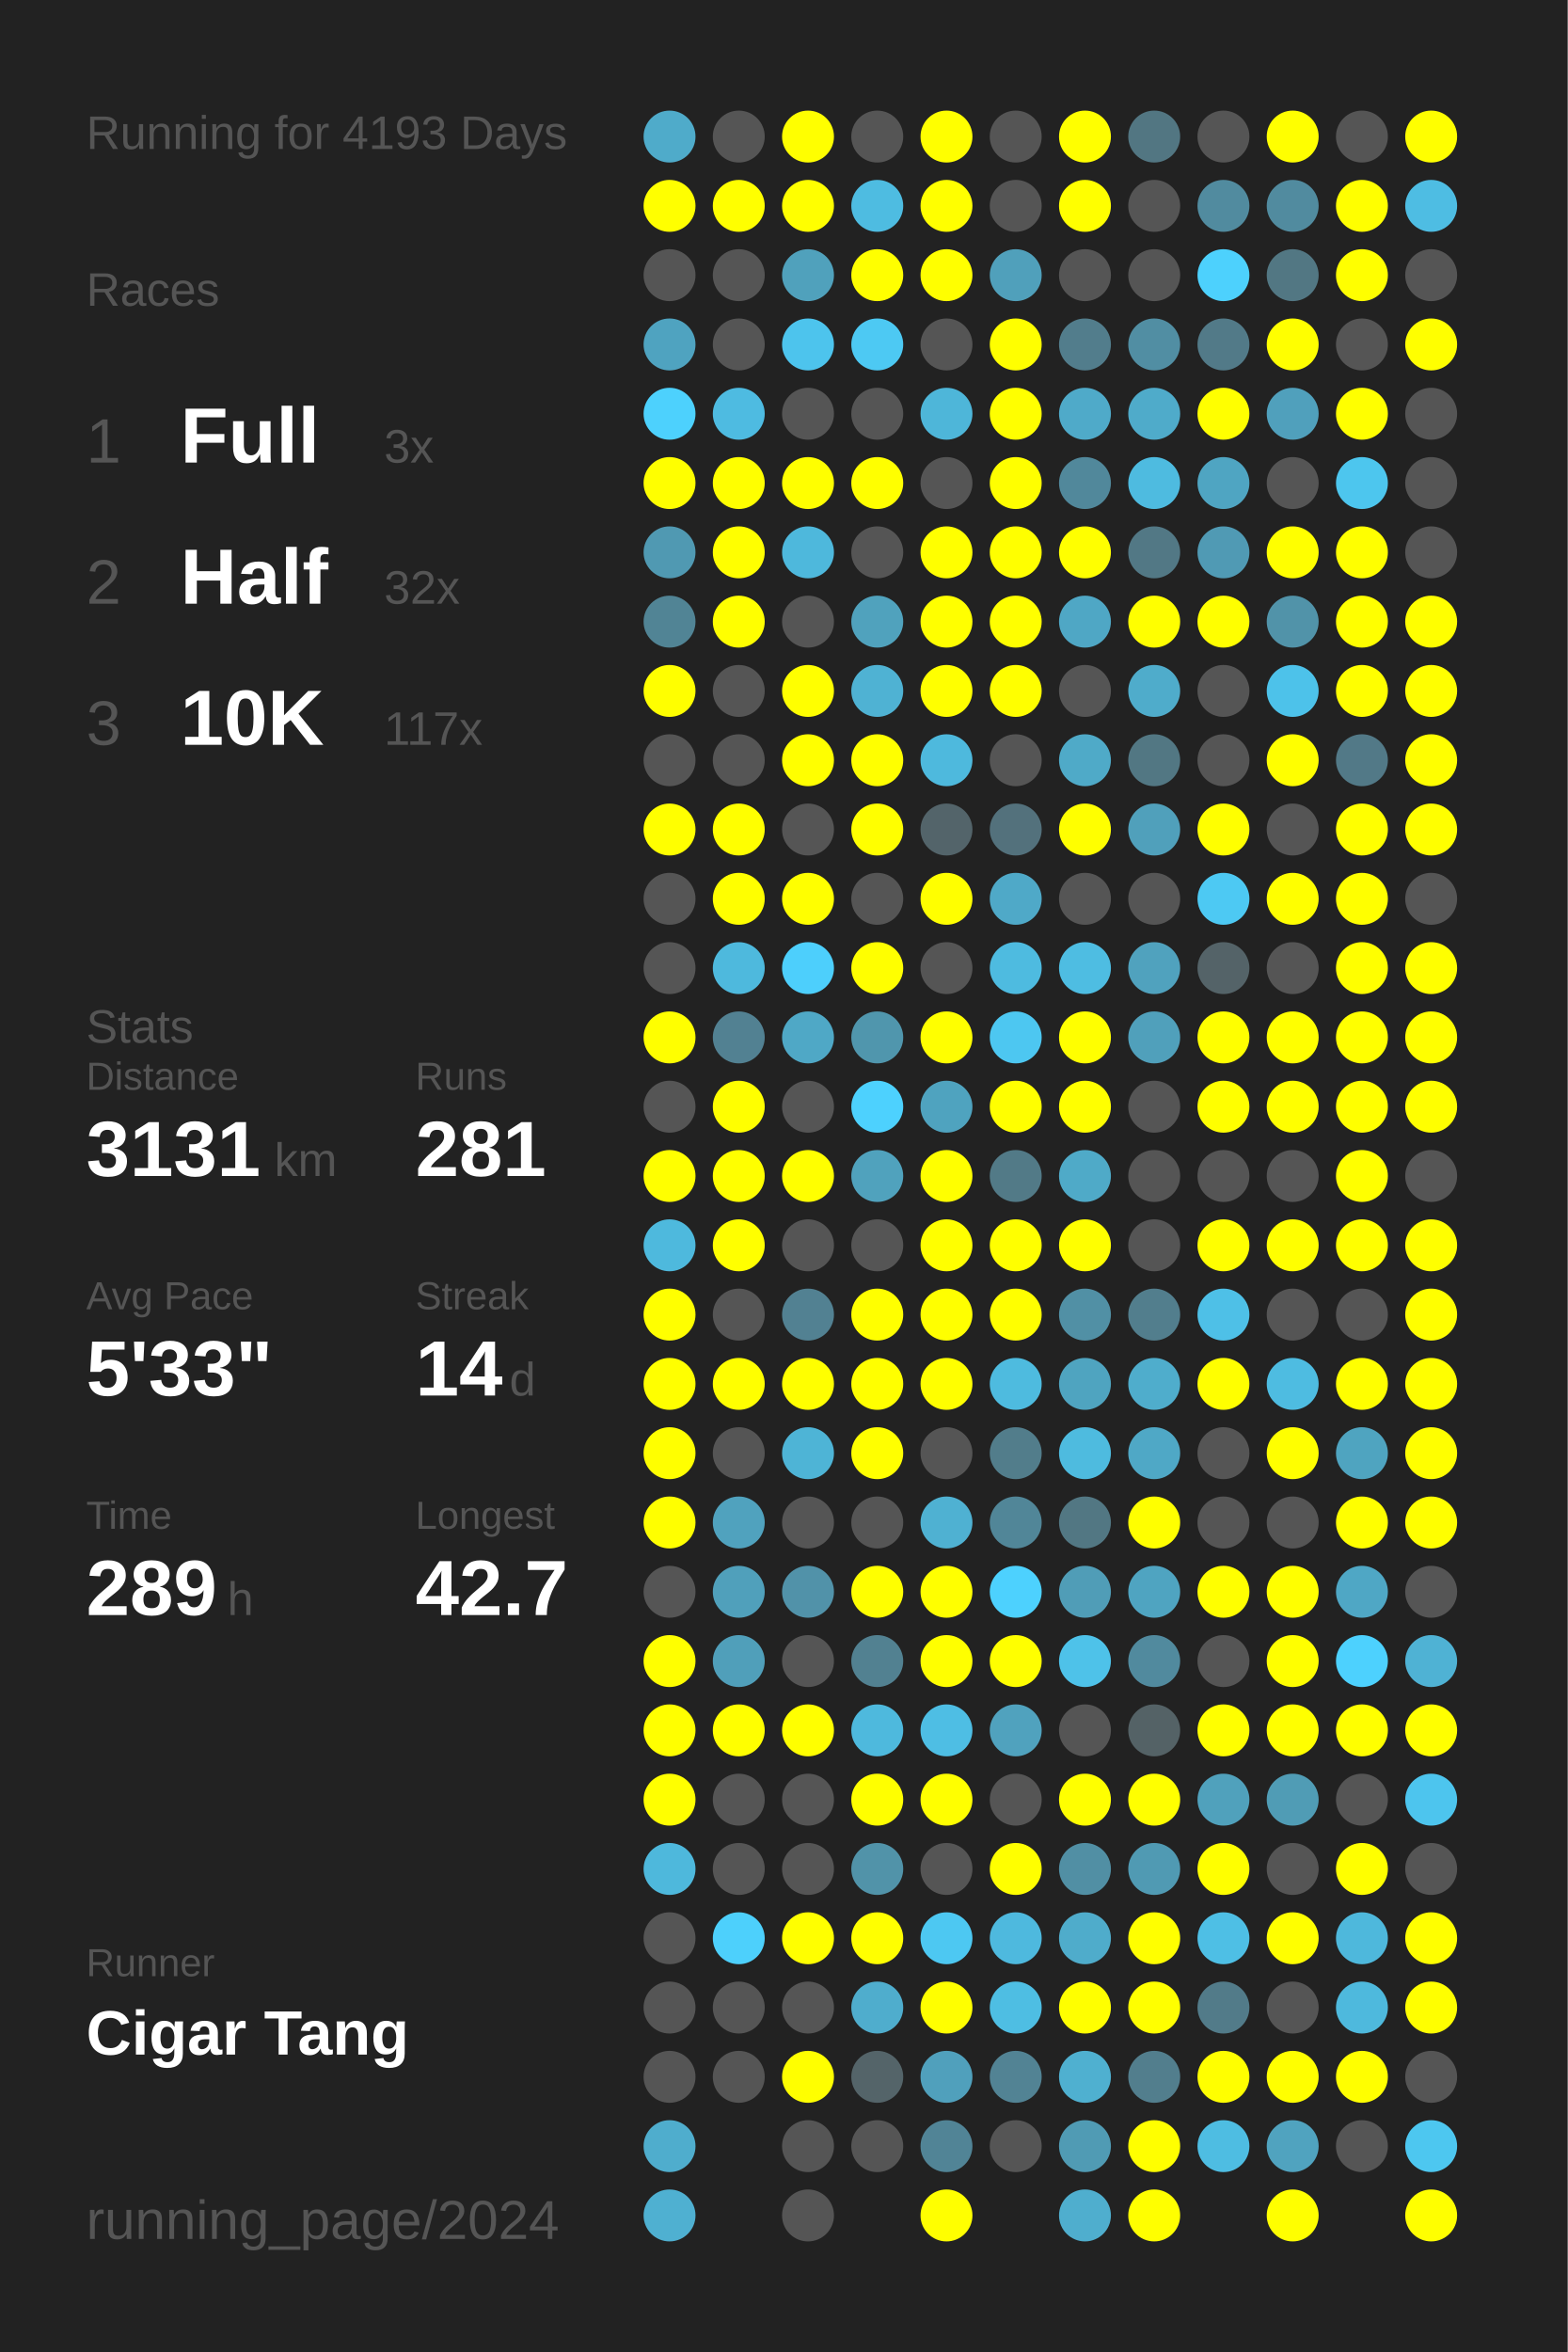
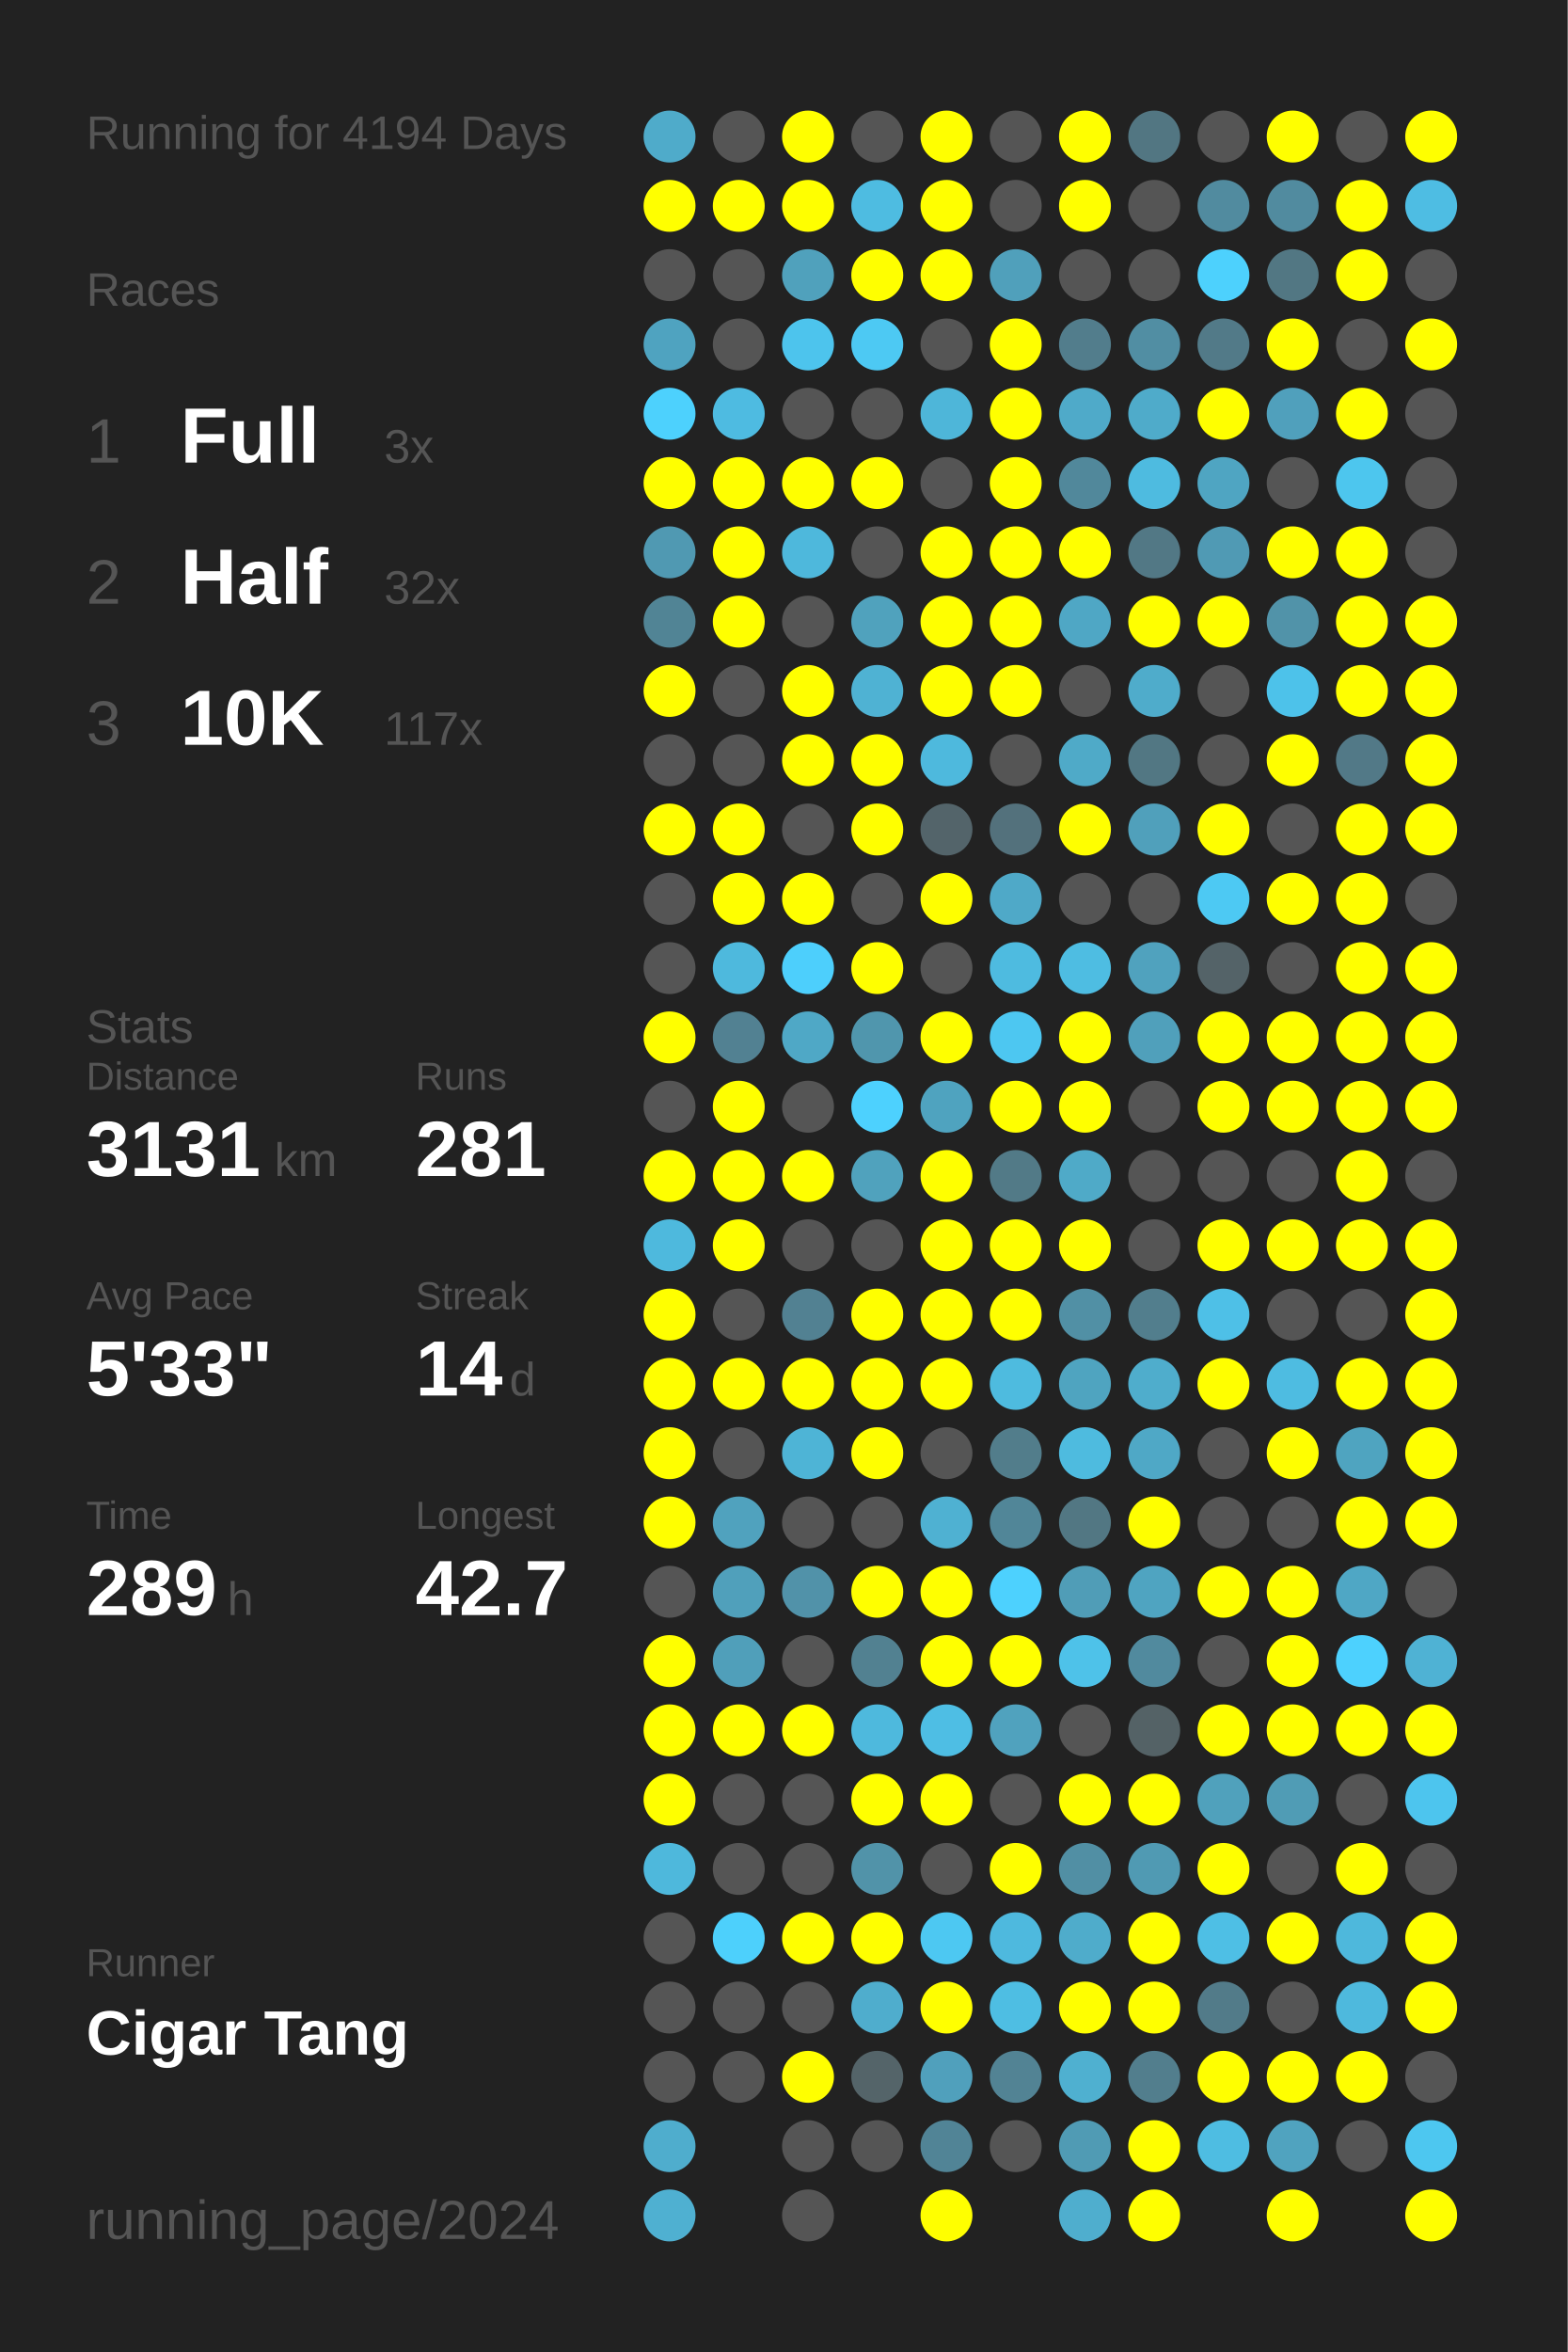
<svg xmlns="http://www.w3.org/2000/svg" baseProfile="full" height="300mm" version="1.1" viewBox="0,0,200,300" width="200mm">
  <defs />
  <rect fill="#222222" height="300" width="200" x="0" y="0" />
-   <text fill="#555555" style="font-size:6px; font-family:Arial;" x="11" y="19">Running for 4193 Days</text>
+   <text fill="#555555" style="font-size:6px; font-family:Arial;" x="11" y="19">Running for 4194 Days</text>
  <text fill="#555555" style="font-size:6px; font-family:Arial;" x="11" y="39">Races</text>
  <text fill="#555555" style="font-size:8px; font-family:Arial;" x="11" y="59">1</text>
  <text fill="#FFFFFF" style="font-size:10px; font-family:Arial; font-weight:bold;" x="23" y="59">Full</text>
  <text fill="#555555" style="font-size:6px; font-family:Arial;" x="49" y="59">3x</text>
  <text fill="#555555" style="font-size:8px; font-family:Arial;" x="11" y="77">2</text>
  <text fill="#FFFFFF" style="font-size:10px; font-family:Arial; font-weight:bold;" x="23" y="77">Half</text>
  <text fill="#555555" style="font-size:6px; font-family:Arial;" x="49" y="77">32x</text>
  <text fill="#555555" style="font-size:8px; font-family:Arial;" x="11" y="95">3</text>
  <text fill="#FFFFFF" style="font-size:10px; font-family:Arial; font-weight:bold;" x="23" y="95">10K</text>
  <text fill="#555555" style="font-size:6px; font-family:Arial;" x="49" y="95">117x</text>
  <text fill="#555555" style="font-size:6px; font-family:Arial;" x="11" y="133">Stats</text>
  <text fill="#555555" style="font-size:5px; font-family:Arial;" x="11" y="139">Distance</text>
  <text fill="#FFFFFF" style="font-size:10px; font-family:Arial; font-weight:bold;" x="11" y="150">3131</text>
  <text fill="#555555" style="font-size:6px; font-family:Arial;" x="35" y="150">km</text>
  <text fill="#555555" style="font-size:5px; font-family:Arial;" x="53" y="139">Runs</text>
  <text fill="#FFFFFF" style="font-size:10px; font-family:Arial; font-weight:bold;" x="53" y="150">281</text>
  <text fill="#555555" style="font-size:5px; font-family:Arial;" x="11" y="167">Avg Pace</text>
  <text fill="#FFFFFF" style="font-size:10px; font-family:Arial; font-weight:bold;" x="11" y="178">5'33"</text>
  <text fill="#555555" style="font-size:5px; font-family:Arial;" x="53" y="167">Streak</text>
  <text fill="#FFFFFF" style="font-size:10px; font-family:Arial; font-weight:bold;" x="53" y="178">14</text>
  <text fill="#555555" style="font-size:6px; font-family:Arial;" x="65" y="178">d</text>
  <text fill="#555555" style="font-size:5px; font-family:Arial;" x="11" y="195">Time</text>
  <text fill="#FFFFFF" style="font-size:10px; font-family:Arial; font-weight:bold;" x="11" y="206">289</text>
  <text fill="#555555" style="font-size:6px; font-family:Arial;" x="29" y="206">h</text>
  <text fill="#555555" style="font-size:5px; font-family:Arial;" x="53" y="195">Longest</text>
  <text fill="#FFFFFF" style="font-size:10px; font-family:Arial; font-weight:bold;" x="53" y="206">42.7</text>
  <text fill="#555555" style="font-size:5px; font-family:Arial;" x="11" y="252.065">Runner</text>
  <text fill="#FFFFFF" style="font-size:8px; font-family:Arial; font-weight:bold;" x="11" y="262.065">Cigar Tang</text>
  <text fill="#555555" style="font-size:7px; font-family:Arial;" x="11" y="285.581">running_page/2024</text>
  <circle cx="85.417" cy="17.419" fill="#4fabca" r="3.312" />
  <circle cx="85.417" cy="26.258" fill="#FFFF00" r="3.312" />
  <circle cx="85.417" cy="35.097" fill="#555555" r="3.312" />
  <circle cx="85.417" cy="43.935" fill="#4fa3c0" r="3.312" />
  <circle cx="85.417" cy="52.774" fill="#4dd1fd" r="3.312" />
  <circle cx="85.417" cy="61.613" fill="#FFFF00" r="3.312" />
  <circle cx="85.417" cy="70.452" fill="#5099b2" r="3.312" />
  <circle cx="85.417" cy="79.29" fill="#518495" r="3.312" />
  <circle cx="85.417" cy="88.129" fill="#FFFF00" r="3.312" />
  <circle cx="85.417" cy="96.968" fill="#555555" r="3.312" />
  <circle cx="85.417" cy="105.806" fill="#FFFF00" r="3.312" />
  <circle cx="85.417" cy="114.645" fill="#555555" r="3.312" />
  <circle cx="85.417" cy="123.484" fill="#555555" r="3.312" />
  <circle cx="85.417" cy="132.323" fill="#FFFF00" r="3.312" />
  <circle cx="85.417" cy="141.161" fill="#555555" r="3.312" />
  <circle cx="85.417" cy="150" fill="#FFFF00" r="3.312" />
  <circle cx="85.417" cy="158.839" fill="#4eb9dd" r="3.312" />
  <circle cx="85.417" cy="167.677" fill="#FFFF00" r="3.312" />
  <circle cx="85.417" cy="176.516" fill="#FFFF00" r="3.312" />
  <circle cx="85.417" cy="185.355" fill="#FFFF00" r="3.312" />
  <circle cx="85.417" cy="194.194" fill="#FFFF00" r="3.312" />
  <circle cx="85.417" cy="203.032" fill="#555555" r="3.312" />
  <circle cx="85.417" cy="211.871" fill="#FFFF00" r="3.312" />
  <circle cx="85.417" cy="220.71" fill="#FFFF00" r="3.312" />
  <circle cx="85.417" cy="229.548" fill="#FFFF00" r="3.312" />
  <circle cx="85.417" cy="238.387" fill="#4eb8dc" r="3.312" />
  <circle cx="85.417" cy="247.226" fill="#555555" r="3.312" />
  <circle cx="85.417" cy="256.065" fill="#555555" r="3.312" />
  <circle cx="85.417" cy="264.903" fill="#555555" r="3.312" />
  <circle cx="85.417" cy="273.742" fill="#4fadcd" r="3.312" />
  <circle cx="85.417" cy="282.581" fill="#4fb0d1" r="3.312" />
  <circle cx="94.25" cy="17.419" fill="#555555" r="3.312" />
  <circle cx="94.25" cy="26.258" fill="#FFFF00" r="3.312" />
  <circle cx="94.25" cy="35.097" fill="#555555" r="3.312" />
  <circle cx="94.25" cy="43.935" fill="#555555" r="3.312" />
  <circle cx="94.25" cy="52.774" fill="#4ebbe1" r="3.312" />
  <circle cx="94.25" cy="61.613" fill="#FFFF00" r="3.312" />
  <circle cx="94.25" cy="70.452" fill="#FFFF00" r="3.312" />
  <circle cx="94.25" cy="79.29" fill="#FFFF00" r="3.312" />
  <circle cx="94.25" cy="88.129" fill="#555555" r="3.312" />
  <circle cx="94.25" cy="96.968" fill="#555555" r="3.312" />
  <circle cx="94.25" cy="105.806" fill="#FFFF00" r="3.312" />
  <circle cx="94.25" cy="114.645" fill="#FFFF00" r="3.312" />
  <circle cx="94.25" cy="123.484" fill="#4eb9dd" r="3.312" />
  <circle cx="94.25" cy="132.323" fill="#528192" r="3.312" />
  <circle cx="94.25" cy="141.161" fill="#FFFF00" r="3.312" />
  <circle cx="94.25" cy="150" fill="#FFFF00" r="3.312" />
  <circle cx="94.25" cy="158.839" fill="#FFFF00" r="3.312" />
  <circle cx="94.25" cy="167.677" fill="#555555" r="3.312" />
  <circle cx="94.25" cy="176.516" fill="#FFFF00" r="3.312" />
  <circle cx="94.25" cy="185.355" fill="#555555" r="3.312" />
  <circle cx="94.25" cy="194.194" fill="#50a2be" r="3.312" />
  <circle cx="94.25" cy="203.032" fill="#50a0bb" r="3.312" />
  <circle cx="94.25" cy="211.871" fill="#509fba" r="3.312" />
  <circle cx="94.25" cy="220.71" fill="#FFFF00" r="3.312" />
  <circle cx="94.25" cy="229.548" fill="#555555" r="3.312" />
  <circle cx="94.25" cy="238.387" fill="#555555" r="3.312" />
  <circle cx="94.25" cy="247.226" fill="#4dd0fc" r="3.312" />
  <circle cx="94.25" cy="256.065" fill="#555555" r="3.312" />
  <circle cx="94.25" cy="264.903" fill="#555555" r="3.312" />
  <circle cx="103.083" cy="17.419" fill="#FFFF00" r="3.312" />
  <circle cx="103.083" cy="26.258" fill="#FFFF00" r="3.312" />
  <circle cx="103.083" cy="35.097" fill="#50a1bc" r="3.312" />
  <circle cx="103.083" cy="43.935" fill="#4dc4ed" r="3.312" />
  <circle cx="103.083" cy="52.774" fill="#555555" r="3.312" />
  <circle cx="103.083" cy="61.613" fill="#FFFF00" r="3.312" />
  <circle cx="103.083" cy="70.452" fill="#4eb8dc" r="3.312" />
  <circle cx="103.083" cy="79.29" fill="#555555" r="3.312" />
  <circle cx="103.083" cy="88.129" fill="#FFFF00" r="3.312" />
  <circle cx="103.083" cy="96.968" fill="#FFFF00" r="3.312" />
  <circle cx="103.083" cy="105.806" fill="#555555" r="3.312" />
  <circle cx="103.083" cy="114.645" fill="#FFFF00" r="3.312" />
  <circle cx="103.083" cy="123.484" fill="#4dcffc" r="3.312" />
  <circle cx="103.083" cy="132.323" fill="#4fa8c6" r="3.312" />
  <circle cx="103.083" cy="141.161" fill="#555555" r="3.312" />
  <circle cx="103.083" cy="150" fill="#FFFF00" r="3.312" />
  <circle cx="103.083" cy="158.839" fill="#555555" r="3.312" />
  <circle cx="103.083" cy="167.677" fill="#528192" r="3.312" />
  <circle cx="103.083" cy="176.516" fill="#FFFF00" r="3.312" />
  <circle cx="103.083" cy="185.355" fill="#4eb4d6" r="3.312" />
  <circle cx="103.083" cy="194.194" fill="#555555" r="3.312" />
  <circle cx="103.083" cy="203.032" fill="#5192a9" r="3.312" />
  <circle cx="103.083" cy="211.871" fill="#555555" r="3.312" />
  <circle cx="103.083" cy="220.71" fill="#FFFF00" r="3.312" />
  <circle cx="103.083" cy="229.548" fill="#555555" r="3.312" />
  <circle cx="103.083" cy="238.387" fill="#555555" r="3.312" />
  <circle cx="103.083" cy="247.226" fill="#FFFF00" r="3.312" />
  <circle cx="103.083" cy="256.065" fill="#555555" r="3.312" />
  <circle cx="103.083" cy="264.903" fill="#FFFF00" r="3.312" />
  <circle cx="103.083" cy="273.742" fill="#555555" r="3.312" />
  <circle cx="103.083" cy="282.581" fill="#555555" r="3.312" />
  <circle cx="111.917" cy="17.419" fill="#555555" r="3.312" />
  <circle cx="111.917" cy="26.258" fill="#4ebce1" r="3.312" />
  <circle cx="111.917" cy="35.097" fill="#FFFF00" r="3.312" />
  <circle cx="111.917" cy="43.935" fill="#4dc9f3" r="3.312" />
  <circle cx="111.917" cy="52.774" fill="#555555" r="3.312" />
  <circle cx="111.917" cy="61.613" fill="#FFFF00" r="3.312" />
  <circle cx="111.917" cy="70.452" fill="#555555" r="3.312" />
  <circle cx="111.917" cy="79.29" fill="#50a2bd" r="3.312" />
  <circle cx="111.917" cy="88.129" fill="#4fb2d3" r="3.312" />
  <circle cx="111.917" cy="96.968" fill="#FFFF00" r="3.312" />
  <circle cx="111.917" cy="105.806" fill="#FFFF00" r="3.312" />
  <circle cx="111.917" cy="114.645" fill="#555555" r="3.312" />
  <circle cx="111.917" cy="123.484" fill="#FFFF00" r="3.312" />
  <circle cx="111.917" cy="132.323" fill="#5096ad" r="3.312" />
  <circle cx="111.917" cy="141.161" fill="#4dd1fe" r="3.312" />
  <circle cx="111.917" cy="150" fill="#50a2bd" r="3.312" />
  <circle cx="111.917" cy="158.839" fill="#555555" r="3.312" />
  <circle cx="111.917" cy="167.677" fill="#FFFF00" r="3.312" />
  <circle cx="111.917" cy="176.516" fill="#FFFF00" r="3.312" />
  <circle cx="111.917" cy="185.355" fill="#FFFF00" r="3.312" />
  <circle cx="111.917" cy="194.194" fill="#555555" r="3.312" />
  <circle cx="111.917" cy="203.032" fill="#FFFF00" r="3.312" />
  <circle cx="111.917" cy="211.871" fill="#528191" r="3.312" />
  <circle cx="111.917" cy="220.71" fill="#4eb9dd" r="3.312" />
  <circle cx="111.917" cy="229.548" fill="#FFFF00" r="3.312" />
  <circle cx="111.917" cy="238.387" fill="#5193a9" r="3.312" />
  <circle cx="111.917" cy="247.226" fill="#FFFF00" r="3.312" />
  <circle cx="111.917" cy="256.065" fill="#4fadcd" r="3.312" />
  <circle cx="111.917" cy="264.903" fill="#546469" r="3.312" />
  <circle cx="111.917" cy="273.742" fill="#555555" r="3.312" />
  <circle cx="120.75" cy="17.419" fill="#FFFF00" r="3.312" />
  <circle cx="120.75" cy="26.258" fill="#FFFF00" r="3.312" />
  <circle cx="120.75" cy="35.097" fill="#FFFF00" r="3.312" />
  <circle cx="120.75" cy="43.935" fill="#555555" r="3.312" />
  <circle cx="120.75" cy="52.774" fill="#4eb6d9" r="3.312" />
  <circle cx="120.75" cy="61.613" fill="#555555" r="3.312" />
  <circle cx="120.75" cy="70.452" fill="#FFFF00" r="3.312" />
  <circle cx="120.75" cy="79.29" fill="#FFFF00" r="3.312" />
  <circle cx="120.75" cy="88.129" fill="#FFFF00" r="3.312" />
  <circle cx="120.75" cy="96.968" fill="#4eb9dd" r="3.312" />
  <circle cx="120.75" cy="105.806" fill="#53646a" r="3.312" />
  <circle cx="120.75" cy="114.645" fill="#FFFF00" r="3.312" />
  <circle cx="120.75" cy="123.484" fill="#555555" r="3.312" />
  <circle cx="120.75" cy="132.323" fill="#FFFF00" r="3.312" />
  <circle cx="120.75" cy="141.161" fill="#4fa3bf" r="3.312" />
  <circle cx="120.75" cy="150" fill="#FFFF00" r="3.312" />
  <circle cx="120.75" cy="158.839" fill="#FFFF00" r="3.312" />
  <circle cx="120.75" cy="167.677" fill="#FFFF00" r="3.312" />
  <circle cx="120.75" cy="176.516" fill="#FFFF00" r="3.312" />
  <circle cx="120.75" cy="185.355" fill="#555555" r="3.312" />
  <circle cx="120.75" cy="194.194" fill="#4fb1d2" r="3.312" />
  <circle cx="120.75" cy="203.032" fill="#FFFF00" r="3.312" />
  <circle cx="120.75" cy="211.871" fill="#FFFF00" r="3.312" />
  <circle cx="120.75" cy="220.71" fill="#4ebee4" r="3.312" />
  <circle cx="120.75" cy="229.548" fill="#FFFF00" r="3.312" />
  <circle cx="120.75" cy="238.387" fill="#555555" r="3.312" />
  <circle cx="120.75" cy="247.226" fill="#4dc8f2" r="3.312" />
  <circle cx="120.75" cy="256.065" fill="#FFFF00" r="3.312" />
  <circle cx="120.75" cy="264.903" fill="#50a0bc" r="3.312" />
  <circle cx="120.75" cy="273.742" fill="#518496" r="3.312" />
  <circle cx="120.75" cy="282.581" fill="#FFFF00" r="3.312" />
  <circle cx="129.583" cy="17.419" fill="#555555" r="3.312" />
  <circle cx="129.583" cy="26.258" fill="#555555" r="3.312" />
  <circle cx="129.583" cy="35.097" fill="#50a0bb" r="3.312" />
  <circle cx="129.583" cy="43.935" fill="#FFFF00" r="3.312" />
  <circle cx="129.583" cy="52.774" fill="#FFFF00" r="3.312" />
  <circle cx="129.583" cy="61.613" fill="#FFFF00" r="3.312" />
  <circle cx="129.583" cy="70.452" fill="#FFFF00" r="3.312" />
  <circle cx="129.583" cy="79.29" fill="#FFFF00" r="3.312" />
  <circle cx="129.583" cy="88.129" fill="#FFFF00" r="3.312" />
  <circle cx="129.583" cy="96.968" fill="#555555" r="3.312" />
  <circle cx="129.583" cy="105.806" fill="#53717c" r="3.312" />
  <circle cx="129.583" cy="114.645" fill="#4fa9c8" r="3.312" />
  <circle cx="129.583" cy="123.484" fill="#4ebbe0" r="3.312" />
  <circle cx="129.583" cy="132.323" fill="#4dc7f1" r="3.312" />
  <circle cx="129.583" cy="141.161" fill="#FFFF00" r="3.312" />
  <circle cx="129.583" cy="150" fill="#527a87" r="3.312" />
  <circle cx="129.583" cy="158.839" fill="#FFFF00" r="3.312" />
  <circle cx="129.583" cy="167.677" fill="#FFFF00" r="3.312" />
  <circle cx="129.583" cy="176.516" fill="#4ebbdf" r="3.312" />
  <circle cx="129.583" cy="185.355" fill="#527d8b" r="3.312" />
  <circle cx="129.583" cy="194.194" fill="#518698" r="3.312" />
  <circle cx="129.583" cy="203.032" fill="#4dd1fe" r="3.312" />
  <circle cx="129.583" cy="211.871" fill="#FFFF00" r="3.312" />
  <circle cx="129.583" cy="220.71" fill="#50a2be" r="3.312" />
  <circle cx="129.583" cy="229.548" fill="#555555" r="3.312" />
  <circle cx="129.583" cy="238.387" fill="#FFFF00" r="3.312" />
  <circle cx="129.583" cy="247.226" fill="#4eb9de" r="3.312" />
  <circle cx="129.583" cy="256.065" fill="#4ebee3" r="3.312" />
  <circle cx="129.583" cy="264.903" fill="#528394" r="3.312" />
  <circle cx="129.583" cy="273.742" fill="#555555" r="3.312" />
  <circle cx="138.417" cy="17.419" fill="#FFFF00" r="3.312" />
  <circle cx="138.417" cy="26.258" fill="#FFFF00" r="3.312" />
  <circle cx="138.417" cy="35.097" fill="#555555" r="3.312" />
  <circle cx="138.417" cy="43.935" fill="#527d8c" r="3.312" />
  <circle cx="138.417" cy="52.774" fill="#4faac9" r="3.312" />
  <circle cx="138.417" cy="61.613" fill="#51889b" r="3.312" />
  <circle cx="138.417" cy="70.452" fill="#FFFF00" r="3.312" />
  <circle cx="138.417" cy="79.29" fill="#4fa7c5" r="3.312" />
  <circle cx="138.417" cy="88.129" fill="#555555" r="3.312" />
  <circle cx="138.417" cy="96.968" fill="#4faac8" r="3.312" />
  <circle cx="138.417" cy="105.806" fill="#FFFF00" r="3.312" />
  <circle cx="138.417" cy="114.645" fill="#555555" r="3.312" />
  <circle cx="138.417" cy="123.484" fill="#4ebde2" r="3.312" />
  <circle cx="138.417" cy="132.323" fill="#FFFF00" r="3.312" />
  <circle cx="138.417" cy="141.161" fill="#FFFF00" r="3.312" />
  <circle cx="138.417" cy="150" fill="#4faac8" r="3.312" />
  <circle cx="138.417" cy="158.839" fill="#FFFF00" r="3.312" />
  <circle cx="138.417" cy="167.677" fill="#5190a5" r="3.312" />
  <circle cx="138.417" cy="176.516" fill="#4fa4c0" r="3.312" />
  <circle cx="138.417" cy="185.355" fill="#4ebbdf" r="3.312" />
  <circle cx="138.417" cy="194.194" fill="#527783" r="3.312" />
  <circle cx="138.417" cy="203.032" fill="#509db7" r="3.312" />
  <circle cx="138.417" cy="211.871" fill="#4ec2e9" r="3.312" />
  <circle cx="138.417" cy="220.71" fill="#555555" r="3.312" />
  <circle cx="138.417" cy="229.548" fill="#FFFF00" r="3.312" />
  <circle cx="138.417" cy="238.387" fill="#518fa4" r="3.312" />
  <circle cx="138.417" cy="247.226" fill="#4faccb" r="3.312" />
  <circle cx="138.417" cy="256.065" fill="#FFFF00" r="3.312" />
  <circle cx="138.417" cy="264.903" fill="#4fb0d0" r="3.312" />
  <circle cx="138.417" cy="273.742" fill="#509bb4" r="3.312" />
  <circle cx="138.417" cy="282.581" fill="#4faece" r="3.312" />
  <circle cx="147.25" cy="17.419" fill="#527682" r="3.312" />
  <circle cx="147.25" cy="26.258" fill="#555555" r="3.312" />
  <circle cx="147.25" cy="35.097" fill="#555555" r="3.312" />
  <circle cx="147.25" cy="43.935" fill="#518ea3" r="3.312" />
  <circle cx="147.25" cy="52.774" fill="#4fabca" r="3.312" />
  <circle cx="147.25" cy="61.613" fill="#4ebbe0" r="3.312" />
  <circle cx="147.25" cy="70.452" fill="#527885" r="3.312" />
  <circle cx="147.25" cy="79.29" fill="#FFFF00" r="3.312" />
  <circle cx="147.25" cy="88.129" fill="#4faccb" r="3.312" />
  <circle cx="147.25" cy="96.968" fill="#527783" r="3.312" />
  <circle cx="147.25" cy="105.806" fill="#50a0bb" r="3.312" />
  <circle cx="147.25" cy="114.645" fill="#555555" r="3.312" />
  <circle cx="147.25" cy="123.484" fill="#50a2be" r="3.312" />
  <circle cx="147.25" cy="132.323" fill="#50a0bb" r="3.312" />
  <circle cx="147.25" cy="141.161" fill="#555555" r="3.312" />
  <circle cx="147.25" cy="150" fill="#555555" r="3.312" />
  <circle cx="147.25" cy="158.839" fill="#555555" r="3.312" />
  <circle cx="147.25" cy="167.677" fill="#527e8d" r="3.312" />
  <circle cx="147.25" cy="176.516" fill="#4fadcc" r="3.312" />
  <circle cx="147.25" cy="185.355" fill="#4fa8c6" r="3.312" />
  <circle cx="147.25" cy="194.194" fill="#FFFF00" r="3.312" />
  <circle cx="147.25" cy="203.032" fill="#4fa4c1" r="3.312" />
  <circle cx="147.25" cy="211.871" fill="#518a9e" r="3.312" />
  <circle cx="147.25" cy="220.71" fill="#546266" r="3.312" />
  <circle cx="147.25" cy="229.548" fill="#FFFF00" r="3.312" />
  <circle cx="147.25" cy="238.387" fill="#509ab3" r="3.312" />
  <circle cx="147.25" cy="247.226" fill="#FFFF00" r="3.312" />
  <circle cx="147.25" cy="256.065" fill="#FFFF00" r="3.312" />
  <circle cx="147.25" cy="264.903" fill="#527e8d" r="3.312" />
  <circle cx="147.25" cy="273.742" fill="#FFFF00" r="3.312" />
  <circle cx="147.25" cy="282.581" fill="#FFFF00" r="3.312" />
  <circle cx="156.083" cy="17.419" fill="#555555" r="3.312" />
  <circle cx="156.083" cy="26.258" fill="#518b9f" r="3.312" />
  <circle cx="156.083" cy="35.097" fill="#4dd1fd" r="3.312" />
  <circle cx="156.083" cy="43.935" fill="#527a88" r="3.312" />
  <circle cx="156.083" cy="52.774" fill="#FFFF00" r="3.312" />
  <circle cx="156.083" cy="61.613" fill="#4fa5c2" r="3.312" />
  <circle cx="156.083" cy="70.452" fill="#509ab4" r="3.312" />
  <circle cx="156.083" cy="79.29" fill="#FFFF00" r="3.312" />
  <circle cx="156.083" cy="88.129" fill="#555555" r="3.312" />
  <circle cx="156.083" cy="96.968" fill="#555555" r="3.312" />
  <circle cx="156.083" cy="105.806" fill="#FFFF00" r="3.312" />
  <circle cx="156.083" cy="114.645" fill="#4dc9f3" r="3.312" />
  <circle cx="156.083" cy="123.484" fill="#546368" r="3.312" />
  <circle cx="156.083" cy="132.323" fill="#FFFF00" r="3.312" />
  <circle cx="156.083" cy="141.161" fill="#FFFF00" r="3.312" />
  <circle cx="156.083" cy="150" fill="#555555" r="3.312" />
  <circle cx="156.083" cy="158.839" fill="#FFFF00" r="3.312" />
  <circle cx="156.083" cy="167.677" fill="#4ec0e7" r="3.312" />
  <circle cx="156.083" cy="176.516" fill="#FFFF00" r="3.312" />
  <circle cx="156.083" cy="185.355" fill="#555555" r="3.312" />
  <circle cx="156.083" cy="194.194" fill="#555555" r="3.312" />
  <circle cx="156.083" cy="203.032" fill="#FFFF00" r="3.312" />
  <circle cx="156.083" cy="211.871" fill="#555555" r="3.312" />
  <circle cx="156.083" cy="220.71" fill="#FFFF00" r="3.312" />
  <circle cx="156.083" cy="229.548" fill="#50a1bc" r="3.312" />
  <circle cx="156.083" cy="238.387" fill="#FFFF00" r="3.312" />
  <circle cx="156.083" cy="247.226" fill="#4ebfe5" r="3.312" />
  <circle cx="156.083" cy="256.065" fill="#527b89" r="3.312" />
  <circle cx="156.083" cy="264.903" fill="#FFFF00" r="3.312" />
  <circle cx="156.083" cy="273.742" fill="#4ebde2" r="3.312" />
  <circle cx="164.917" cy="17.419" fill="#FFFF00" r="3.312" />
  <circle cx="164.917" cy="26.258" fill="#518b9f" r="3.312" />
  <circle cx="164.917" cy="35.097" fill="#527783" r="3.312" />
  <circle cx="164.917" cy="43.935" fill="#FFFF00" r="3.312" />
  <circle cx="164.917" cy="52.774" fill="#50a0bc" r="3.312" />
  <circle cx="164.917" cy="61.613" fill="#555555" r="3.312" />
  <circle cx="164.917" cy="70.452" fill="#FFFF00" r="3.312" />
  <circle cx="164.917" cy="79.29" fill="#5193a9" r="3.312" />
  <circle cx="164.917" cy="88.129" fill="#4dc2ea" r="3.312" />
  <circle cx="164.917" cy="96.968" fill="#FFFF00" r="3.312" />
  <circle cx="164.917" cy="105.806" fill="#555555" r="3.312" />
  <circle cx="164.917" cy="114.645" fill="#FFFF00" r="3.312" />
  <circle cx="164.917" cy="123.484" fill="#555555" r="3.312" />
  <circle cx="164.917" cy="132.323" fill="#FFFF00" r="3.312" />
  <circle cx="164.917" cy="141.161" fill="#FFFF00" r="3.312" />
  <circle cx="164.917" cy="150" fill="#555555" r="3.312" />
  <circle cx="164.917" cy="158.839" fill="#FFFF00" r="3.312" />
  <circle cx="164.917" cy="167.677" fill="#555555" r="3.312" />
  <circle cx="164.917" cy="176.516" fill="#4ebce1" r="3.312" />
  <circle cx="164.917" cy="185.355" fill="#FFFF00" r="3.312" />
  <circle cx="164.917" cy="194.194" fill="#555555" r="3.312" />
  <circle cx="164.917" cy="203.032" fill="#FFFF00" r="3.312" />
  <circle cx="164.917" cy="211.871" fill="#FFFF00" r="3.312" />
  <circle cx="164.917" cy="220.71" fill="#FFFF00" r="3.312" />
  <circle cx="164.917" cy="229.548" fill="#509cb5" r="3.312" />
  <circle cx="164.917" cy="238.387" fill="#555555" r="3.312" />
  <circle cx="164.917" cy="247.226" fill="#FFFF00" r="3.312" />
  <circle cx="164.917" cy="256.065" fill="#555555" r="3.312" />
  <circle cx="164.917" cy="264.903" fill="#FFFF00" r="3.312" />
  <circle cx="164.917" cy="273.742" fill="#50a3bf" r="3.312" />
  <circle cx="164.917" cy="282.581" fill="#FFFF00" r="3.312" />
  <circle cx="173.75" cy="17.419" fill="#555555" r="3.312" />
  <circle cx="173.75" cy="26.258" fill="#FFFF00" r="3.312" />
  <circle cx="173.75" cy="35.097" fill="#FFFF00" r="3.312" />
  <circle cx="173.75" cy="43.935" fill="#555555" r="3.312" />
  <circle cx="173.75" cy="52.774" fill="#FFFF00" r="3.312" />
  <circle cx="173.75" cy="61.613" fill="#4dc6ee" r="3.312" />
  <circle cx="173.75" cy="70.452" fill="#FFFF00" r="3.312" />
  <circle cx="173.75" cy="79.29" fill="#FFFF00" r="3.312" />
  <circle cx="173.75" cy="88.129" fill="#FFFF00" r="3.312" />
  <circle cx="173.75" cy="96.968" fill="#527987" r="3.312" />
  <circle cx="173.75" cy="105.806" fill="#FFFF00" r="3.312" />
  <circle cx="173.75" cy="114.645" fill="#FFFF00" r="3.312" />
  <circle cx="173.75" cy="123.484" fill="#FFFF00" r="3.312" />
  <circle cx="173.75" cy="132.323" fill="#FFFF00" r="3.312" />
  <circle cx="173.75" cy="141.161" fill="#FFFF00" r="3.312" />
  <circle cx="173.75" cy="150" fill="#FFFF00" r="3.312" />
  <circle cx="173.75" cy="158.839" fill="#FFFF00" r="3.312" />
  <circle cx="173.75" cy="167.677" fill="#555555" r="3.312" />
  <circle cx="173.75" cy="176.516" fill="#FFFF00" r="3.312" />
  <circle cx="173.75" cy="185.355" fill="#4fa4c0" r="3.312" />
  <circle cx="173.75" cy="194.194" fill="#FFFF00" r="3.312" />
  <circle cx="173.75" cy="203.032" fill="#4fa7c5" r="3.312" />
  <circle cx="173.75" cy="211.871" fill="#4dd1fe" r="3.312" />
  <circle cx="173.75" cy="220.71" fill="#FFFF00" r="3.312" />
  <circle cx="173.75" cy="229.548" fill="#555555" r="3.312" />
  <circle cx="173.75" cy="238.387" fill="#FFFF00" r="3.312" />
  <circle cx="173.75" cy="247.226" fill="#4eb8dc" r="3.312" />
  <circle cx="173.75" cy="256.065" fill="#4eb9dd" r="3.312" />
  <circle cx="173.75" cy="264.903" fill="#FFFF00" r="3.312" />
  <circle cx="173.75" cy="273.742" fill="#555555" r="3.312" />
  <circle cx="182.583" cy="17.419" fill="#FFFF00" r="3.312" />
  <circle cx="182.583" cy="26.258" fill="#4ebde3" r="3.312" />
  <circle cx="182.583" cy="35.097" fill="#555555" r="3.312" />
  <circle cx="182.583" cy="43.935" fill="#FFFF00" r="3.312" />
  <circle cx="182.583" cy="52.774" fill="#555555" r="3.312" />
  <circle cx="182.583" cy="61.613" fill="#555555" r="3.312" />
  <circle cx="182.583" cy="70.452" fill="#555555" r="3.312" />
  <circle cx="182.583" cy="79.29" fill="#FFFF00" r="3.312" />
  <circle cx="182.583" cy="88.129" fill="#FFFF00" r="3.312" />
  <circle cx="182.583" cy="96.968" fill="#FFFF00" r="3.312" />
  <circle cx="182.583" cy="105.806" fill="#FFFF00" r="3.312" />
  <circle cx="182.583" cy="114.645" fill="#555555" r="3.312" />
  <circle cx="182.583" cy="123.484" fill="#FFFF00" r="3.312" />
  <circle cx="182.583" cy="132.323" fill="#FFFF00" r="3.312" />
  <circle cx="182.583" cy="141.161" fill="#FFFF00" r="3.312" />
  <circle cx="182.583" cy="150" fill="#555555" r="3.312" />
  <circle cx="182.583" cy="158.839" fill="#FFFF00" r="3.312" />
  <circle cx="182.583" cy="167.677" fill="#FFFF00" r="3.312" />
  <circle cx="182.583" cy="176.516" fill="#FFFF00" r="3.312" />
  <circle cx="182.583" cy="185.355" fill="#FFFF00" r="3.312" />
  <circle cx="182.583" cy="194.194" fill="#FFFF00" r="3.312" />
  <circle cx="182.583" cy="203.032" fill="#555555" r="3.312" />
  <circle cx="182.583" cy="211.871" fill="#4fb2d4" r="3.312" />
  <circle cx="182.583" cy="220.71" fill="#FFFF00" r="3.312" />
  <circle cx="182.583" cy="229.548" fill="#4dc5ee" r="3.312" />
  <circle cx="182.583" cy="238.387" fill="#555555" r="3.312" />
  <circle cx="182.583" cy="247.226" fill="#FFFF00" r="3.312" />
  <circle cx="182.583" cy="256.065" fill="#FFFF00" r="3.312" />
  <circle cx="182.583" cy="264.903" fill="#555555" r="3.312" />
  <circle cx="182.583" cy="273.742" fill="#4dc7f0" r="3.312" />
  <circle cx="182.583" cy="282.581" fill="#FFFF00" r="3.312" />
</svg>
